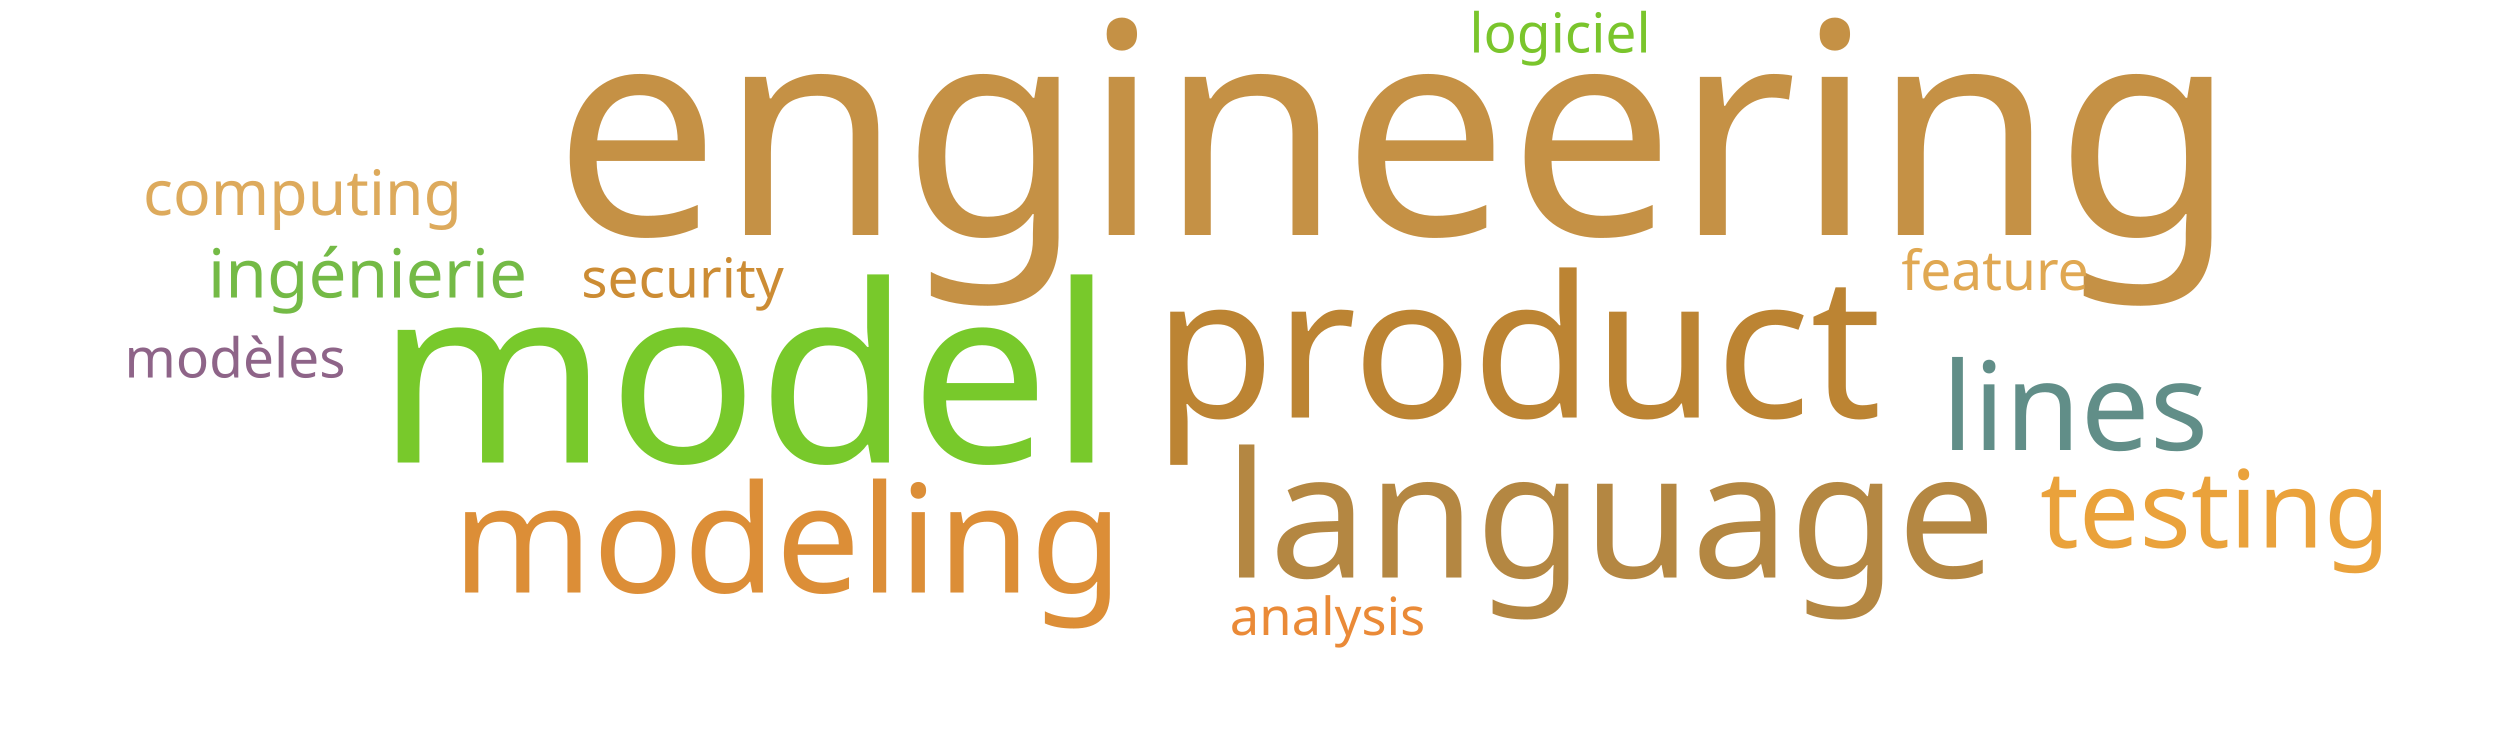
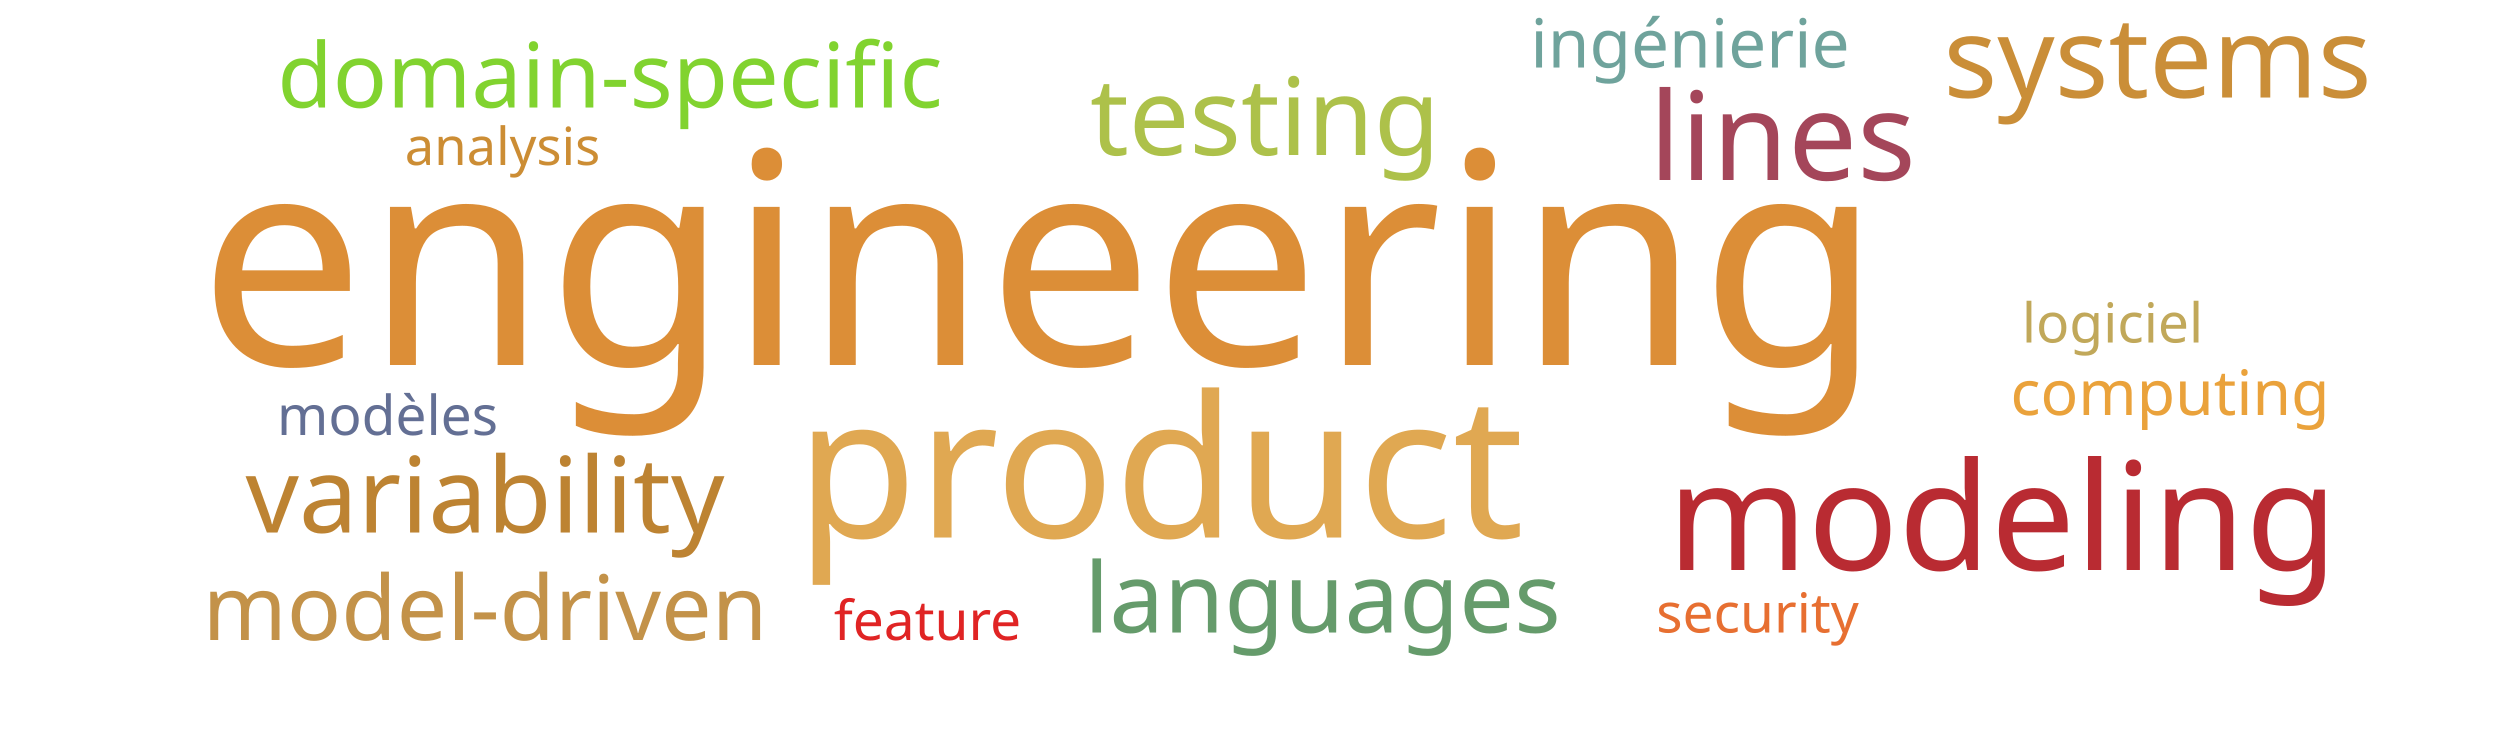
<svg xmlns="http://www.w3.org/2000/svg" width="1000" height="300">
  <g transform="translate(500, 150)">
-     <text text-anchor="middle" style="font-family: Impact; font-size: 118px; fill: #c59145" transform="translate(58,-56)rotate(0)">engineering</text>
-     <text text-anchor="middle" style="font-family: Impact; font-size: 99px; fill: #78c92b" transform="translate(-202,35)rotate(0)">model</text>
-     <text text-anchor="middle" style="font-family: Impact; font-size: 79px; fill: #bc8433" transform="translate(107,17)rotate(0)">product</text>
-     <text text-anchor="middle" style="font-family: Impact; font-size: 70px; fill: #b48742" transform="translate(144,81)rotate(0)">language</text>
-     <text text-anchor="middle" style="font-family: Impact; font-size: 60px; fill: #dc8e37" transform="translate(-185,87)rotate(0)">modeling</text>
-     <text text-anchor="middle" style="font-family: Impact; font-size: 49px; fill: #618e88" transform="translate(330,30)rotate(0)">lines</text>
-     <text text-anchor="middle" style="font-family: Impact; font-size: 43px; fill: #eaa23b" transform="translate(386,69)rotate(0)">testing</text>
-     <text text-anchor="middle" style="font-family: Impact; font-size: 27px; fill: #74ba46" transform="translate(-353,-31)rotate(0)">ingénierie</text>
-     <text text-anchor="middle" style="font-family: Impact; font-size: 25px; fill: #ddaa5c" transform="translate(-379,-64)rotate(0)">computing</text>
-     <text text-anchor="middle" style="font-family: Impact; font-size: 22px; fill: #cc8c34" transform="translate(-227,-31)rotate(0)">security</text>
-     <text text-anchor="middle" style="font-family: Impact; font-size: 22px; fill: #e0a852" transform="translate(298,-34)rotate(0)">feature</text>
-     <text text-anchor="middle" style="font-family: Impact; font-size: 22px; fill: #8e6488" transform="translate(-406,1)rotate(0)">modèles</text>
-     <text text-anchor="middle" style="font-family: Impact; font-size: 22px; fill: #7ac52c" transform="translate(124,-129)rotate(0)">logiciel</text>
-     <text text-anchor="middle" style="font-family: Impact; font-size: 21px; fill: #ea8a37" transform="translate(31,104)rotate(0)">analysis</text>
+     <text text-anchor="middle" style="font-family: Impact; font-size: 118px; fill: #dc8e37" transform="translate(-84,-4)rotate(0)">engineering</text>
+     <text text-anchor="middle" style="font-family: Impact; font-size: 79px; fill: #e0a852" transform="translate(-36,65)rotate(0)">product</text>
+     <text text-anchor="middle" style="font-family: Impact; font-size: 60px; fill: #b92b32" transform="translate(301,78)rotate(0)">modeling</text>
+     <text text-anchor="middle" style="font-family: Impact; font-size: 49px; fill: #a4465a" transform="translate(213,-78)rotate(0)">lines</text>
+     <text text-anchor="middle" style="font-family: Impact; font-size: 45px; fill: #ca8e38" transform="translate(363,-111)rotate(0)">systems</text>
+     <text text-anchor="middle" style="font-family: Impact; font-size: 43px; fill: #adc14a" transform="translate(6,-88)rotate(0)">testing</text>
+     <text text-anchor="middle" style="font-family: Impact; font-size: 42px; fill: #bd8332" transform="translate(-306,63)rotate(0)">variability</text>
+     <text text-anchor="middle" style="font-family: Impact; font-size: 39px; fill: #659b6b" transform="translate(29,103)rotate(0)">languages</text>
+     <text text-anchor="middle" style="font-family: Impact; font-size: 36px; fill: #81d32f" transform="translate(-256,-107)rotate(0)">domain-specific</text>
+     <text text-anchor="middle" style="font-family: Impact; font-size: 36px; fill: #c39249" transform="translate(-306,106)rotate(0)">model-driven</text>
+     <text text-anchor="middle" style="font-family: Impact; font-size: 27px; fill: #6fa39c" transform="translate(176,-123)rotate(0)">ingénierie</text>
+     <text text-anchor="middle" style="font-family: Impact; font-size: 25px; fill: #eaa23b" transform="translate(368,16)rotate(0)">computing</text>
+     <text text-anchor="middle" style="font-family: Impact; font-size: 22px; fill: #e76f31" transform="translate(203,103)rotate(0)">security</text>
+     <text text-anchor="middle" style="font-family: Impact; font-size: 22px; fill: #e02424" transform="translate(-129,106)rotate(0)">feature</text>
+     <text text-anchor="middle" style="font-family: Impact; font-size: 22px; fill: #636f94" transform="translate(-345,24)rotate(0)">modèles</text>
+     <text text-anchor="middle" style="font-family: Impact; font-size: 22px; fill: #c1a85a" transform="translate(345,-13)rotate(0)">logiciel</text>
+     <text text-anchor="middle" style="font-family: Impact; font-size: 21px; fill: #cc8d34" transform="translate(-299,-84)rotate(0)">analysis</text>
  </g>
</svg>
